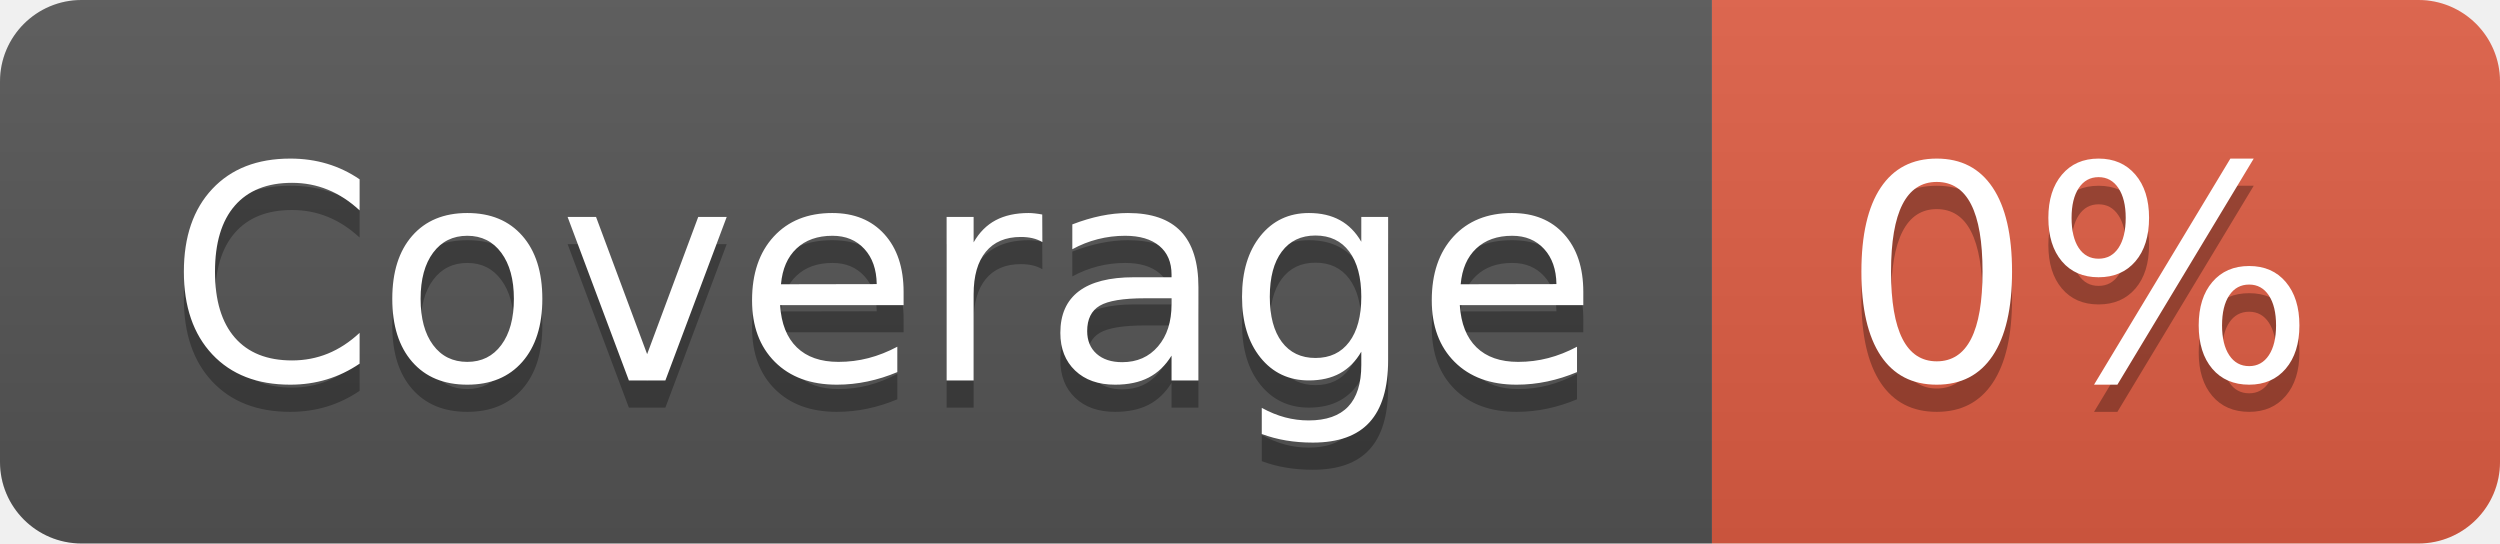
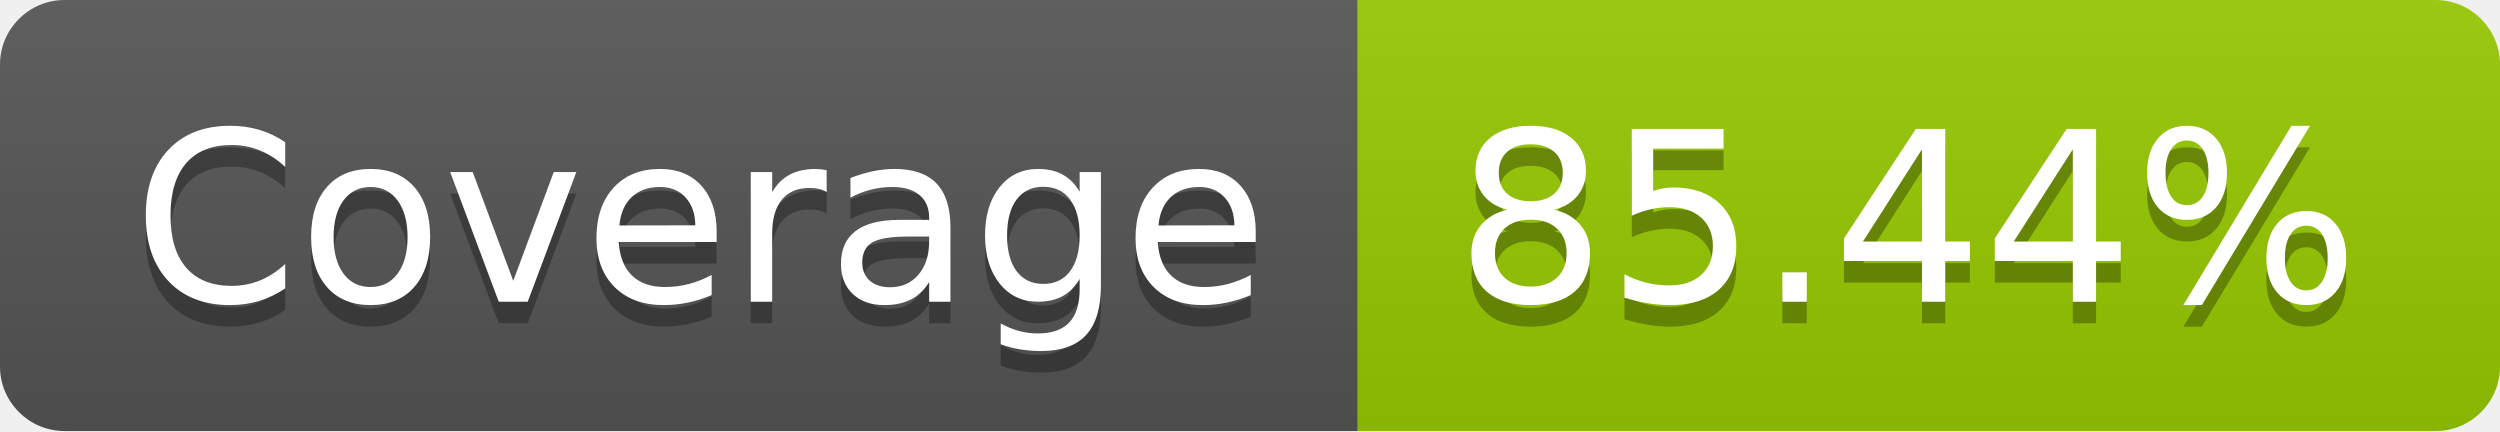
- <svg xmlns="http://www.w3.org/2000/svg" width="92" height="20" role="img" aria-label="Coverage: 0%">
+ <svg xmlns="http://www.w3.org/2000/svg" width="116" height="20" role="img" aria-label="Coverage: 85.44%">
  <linearGradient id="s" x2="0" y2="100%">
    <stop offset="0" stop-color="#bbb" stop-opacity=".1" />
    <stop offset="1" stop-opacity=".1" />
  </linearGradient>
  <clipPath id="r">
-     <rect width="92" height="20" rx="3" fill="#fff" />
+     <rect width="116" height="20" rx="3" fill="#fff" />
  </clipPath>
  <g clip-path="url(#r)">
    <rect width="63" height="20" fill="#555" />
-     <rect x="63" width="29" height="20" fill="#e05d44" />
-     <rect width="92" height="20" fill="url(#s)" />
+     <rect x="63" width="53" height="20" fill="#97ca00" />
+     <rect width="116" height="20" fill="url(#s)" />
  </g>
  <g fill="#fff" text-anchor="middle" font-family="Verdana,Geneva,DejaVu Sans,sans-serif" text-rendering="geometricPrecision" font-size="110">
    <text aria-hidden="true" x="325" y="150" fill="#010101" fill-opacity=".3" transform="scale(.1)" textLength="530">Coverage</text>
    <text x="325" y="140" transform="scale(.1)" fill="#fff" textLength="530">Coverage</text>
-     <text aria-hidden="true" x="765" y="150" fill="#010101" fill-opacity=".3" transform="scale(.1)" textLength="190">0%</text>
-     <text x="765" y="140" transform="scale(.1)" fill="#fff" textLength="190">0%</text>
+     <text aria-hidden="true" x="885" y="150" fill="#010101" fill-opacity=".3" transform="scale(.1)" textLength="430">85.44%</text>
+     <text x="885" y="140" transform="scale(.1)" fill="#fff" textLength="430">85.44%</text>
  </g>
</svg>
